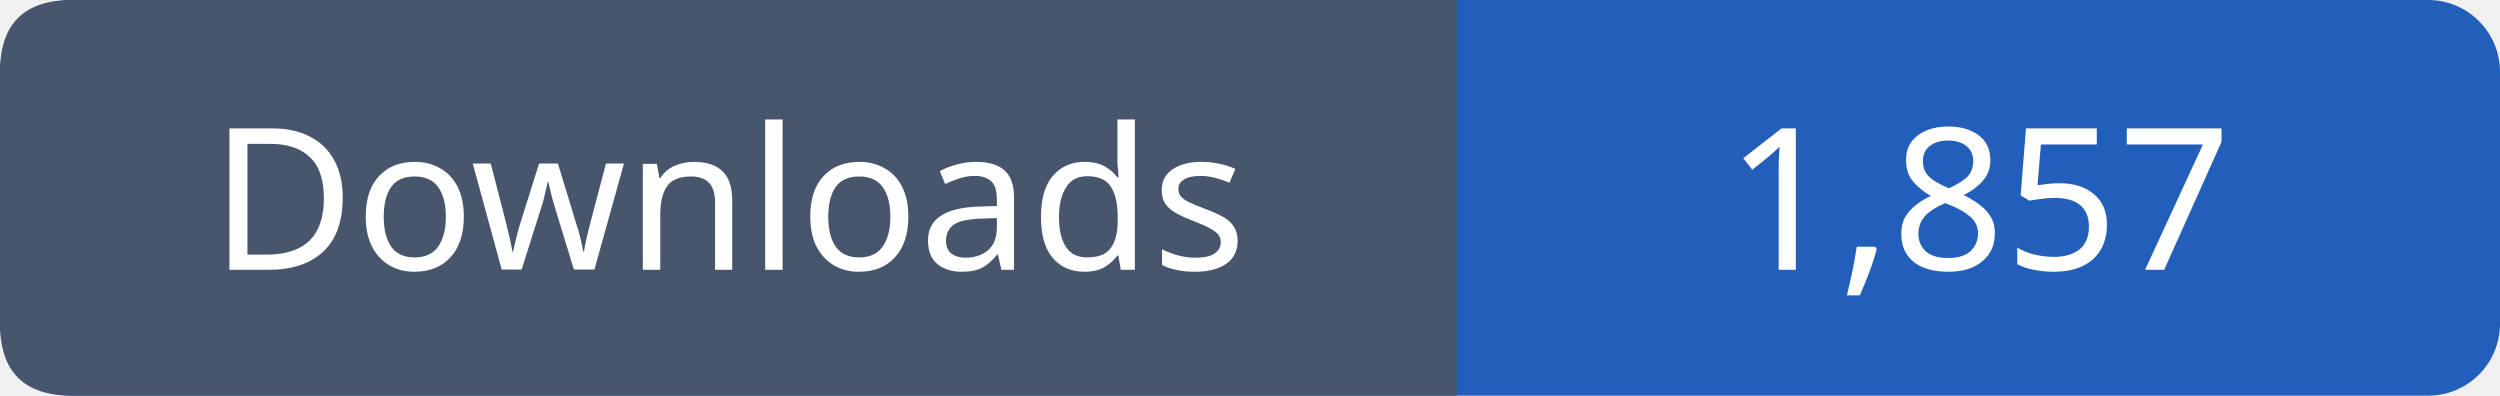
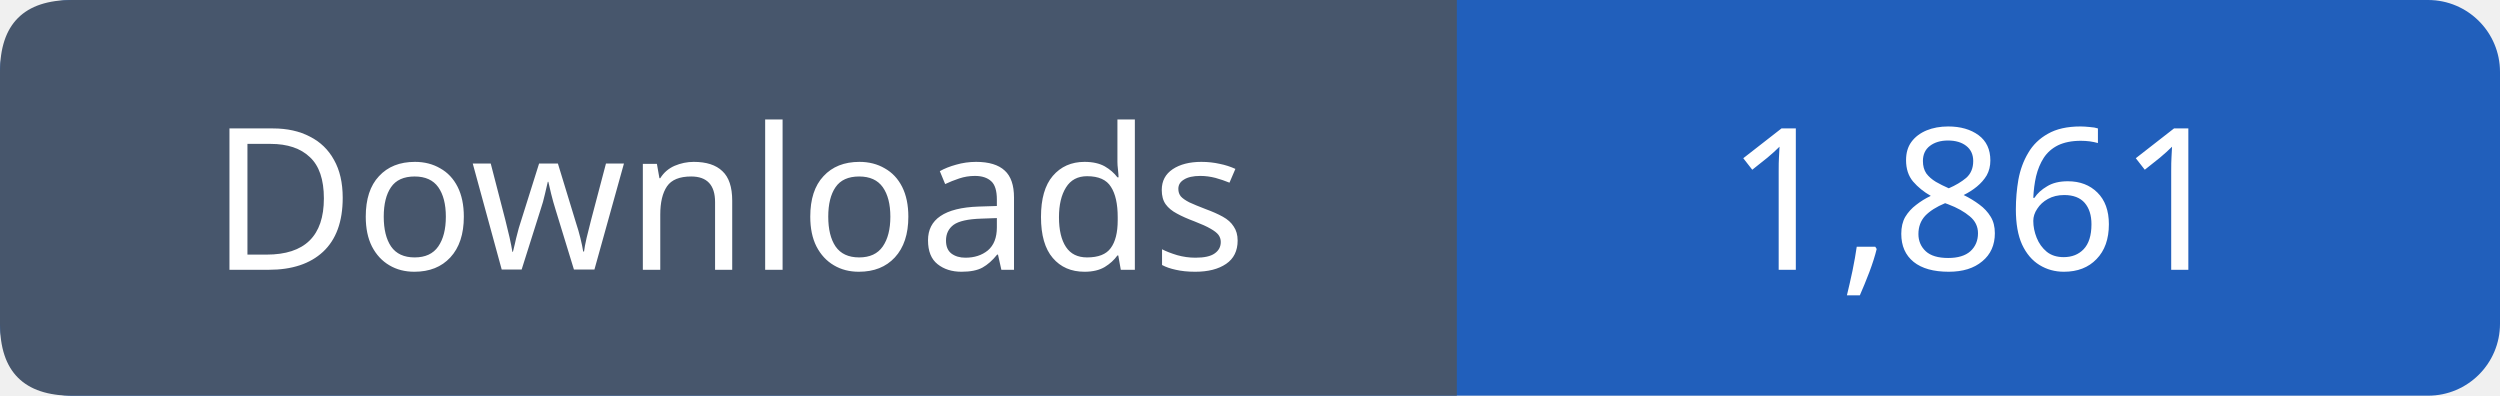
- <svg xmlns="http://www.w3.org/2000/svg" width="139" height="22" viewBox="0 0 139 22" role="img" aria-label="Downloads: 1,857">
+ <svg xmlns="http://www.w3.org/2000/svg" width="139" height="22" viewBox="0 0 139 22" role="img" aria-label="Downloads: 1,861">
  <rect width="139" height="22" rx="4" fill="#215fbb" />
  <path fill="#47566c" d="M4 0h77v22H4q-4 0-4-4V4q0-4 4-4" />
  <g font-family="Verdana,sans-serif" font-size="11" fill="white" text-anchor="middle">
    <text x="40.5" y="15">Downloads</text>
-     <text x="110.0" y="15">1,857</text>
+     <text x="110.0" y="15">1,861</text>
  </g>
</svg>
